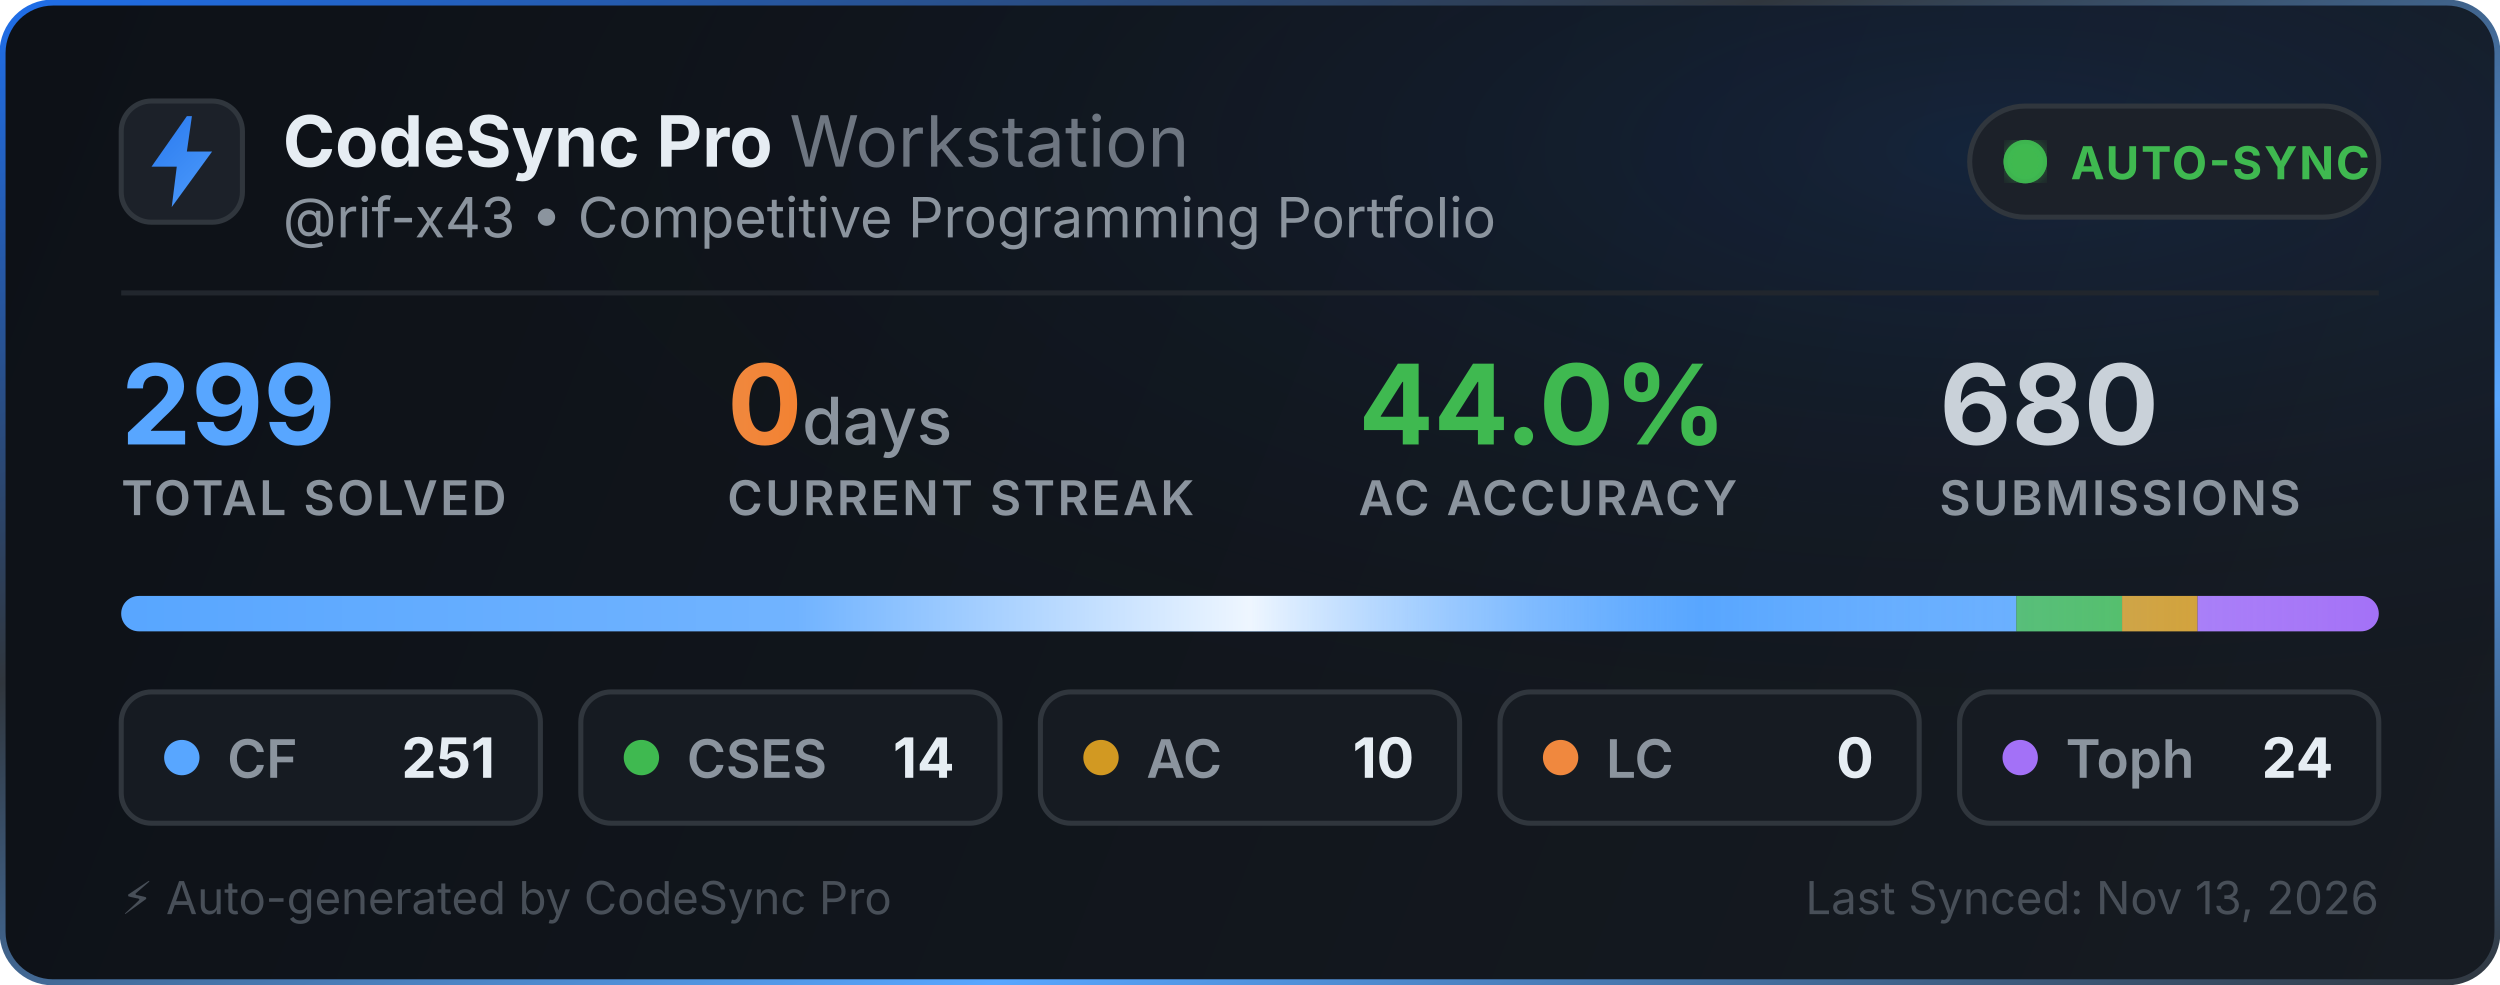
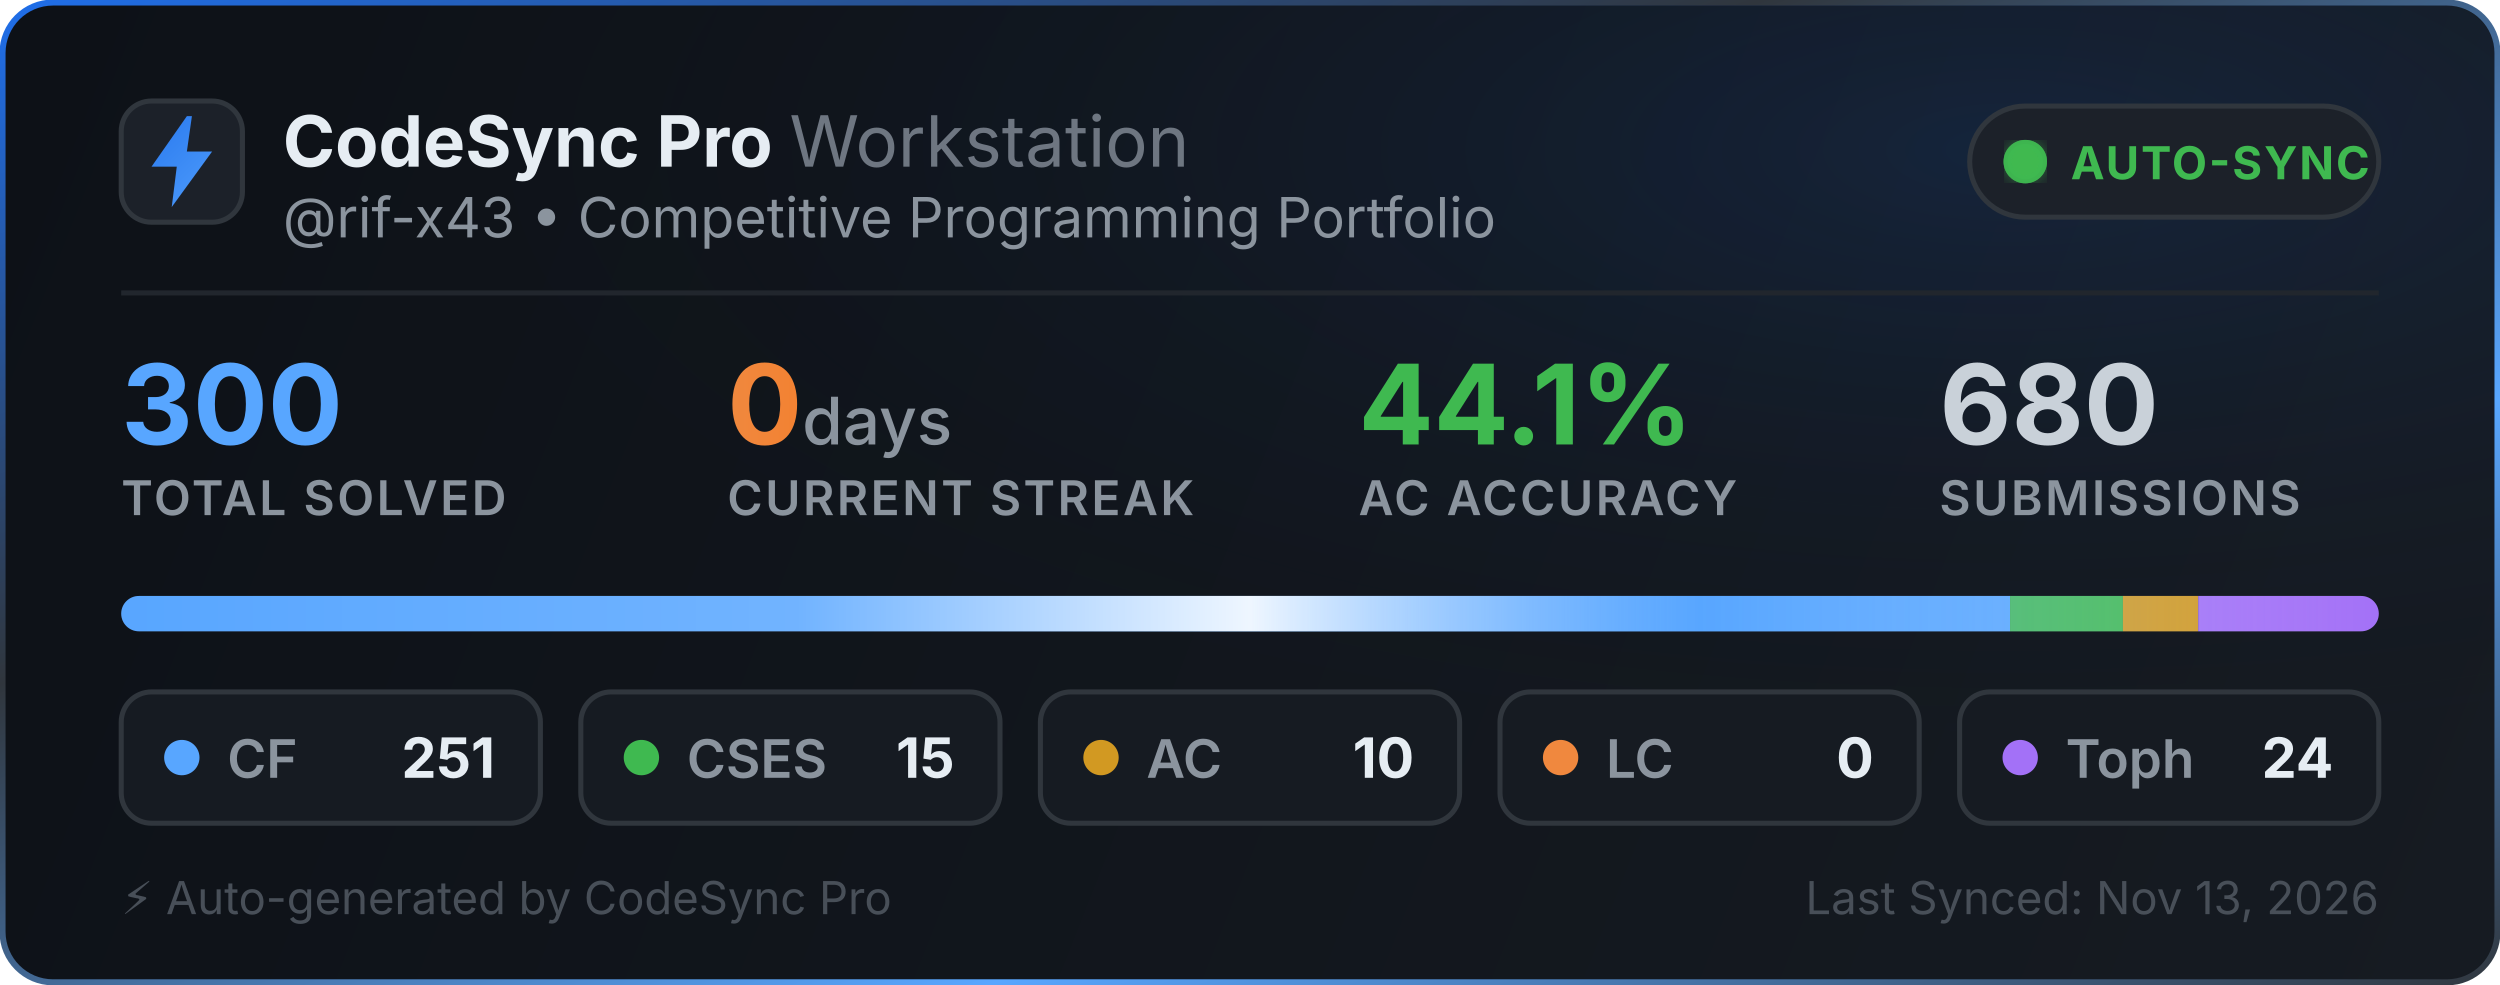
<svg xmlns="http://www.w3.org/2000/svg" width="495" height="195" viewBox="0 0 495 195" fill="none">
  <defs>
    <linearGradient id="bg" x1="0" y1="0" x2="495" y2="195" gradientUnits="userSpaceOnUse">
      <stop offset="0%" stop-color="#0d1117" />
      <stop offset="100%" stop-color="#161b22" />
    </linearGradient>
    <linearGradient id="border-flow" x1="0%" y1="0%" x2="100%" y2="100%">
      <stop offset="0%" stop-color="#1f6feb">
        <animate attributeName="stop-color" values="#1f6feb; #58a6ff; #3fb950; #1f6feb" dur="6s" repeatCount="indefinite" />
      </stop>
      <stop offset="35%" stop-color="#30363d">
        <animate attributeName="stop-color" values="#30363d; #1f6feb; #30363d; #30363d" dur="6s" repeatCount="indefinite" />
      </stop>
      <stop offset="70%" stop-color="#58a6ff">
        <animate attributeName="stop-color" values="#58a6ff; #3fb950; #1f6feb; #58a6ff" dur="6s" repeatCount="indefinite" />
      </stop>
      <stop offset="100%" stop-color="#30363d">
        <animate attributeName="stop-color" values="#30363d; #30363d; #58a6ff; #30363d" dur="6s" repeatCount="indefinite" />
      </stop>
    </linearGradient>
    <radialGradient id="aurora" cx="80%" cy="15%" r="65%">
      <stop offset="0%" stop-color="#1f6feb" stop-opacity="0.14">
        <animate attributeName="stop-opacity" values="0.06; 0.22; 0.06" dur="3.5s" repeatCount="indefinite" />
      </stop>
      <stop offset="100%" stop-color="#0d1117" stop-opacity="0" />
    </radialGradient>
    <linearGradient id="icon-grad" x1="0" y1="0" x2="24" y2="24" gradientUnits="userSpaceOnUse">
      <stop offset="0%" stop-color="#1f6feb">
        <animate attributeName="stop-color" values="#1f6feb; #58a6ff; #388bfd; #1f6feb" dur="2.5s" repeatCount="indefinite" />
      </stop>
      <stop offset="100%" stop-color="#58a6ff">
        <animate attributeName="stop-color" values="#58a6ff; #79c0ff; #1f6feb; #58a6ff" dur="2.5s" repeatCount="indefinite" />
      </stop>
    </linearGradient>
    <linearGradient id="streak-flame" x1="0%" y1="0%" x2="100%" y2="0%">
      <stop offset="0%" stop-color="#f0883e">
        <animate attributeName="stop-color" values="#f0883e; #ff7b72; #f97316; #f0883e" dur="2.2s" repeatCount="indefinite" />
      </stop>
      <stop offset="100%" stop-color="#f97316">
        <animate attributeName="stop-color" values="#f97316; #f0883e; #ff7b72; #f97316" dur="2.2s" repeatCount="indefinite" />
      </stop>
    </linearGradient>
    <linearGradient id="laser-sweep" x1="0%" y1="0%" x2="100%" y2="0%">
      <stop offset="0%" stop-color="#ffffff" stop-opacity="0" />
      <stop offset="30%" stop-color="#ffffff" stop-opacity="0.15" />
      <stop offset="50%" stop-color="#ffffff" stop-opacity="0.9" />
      <stop offset="70%" stop-color="#58a6ff" stop-opacity="0.45" />
      <stop offset="100%" stop-color="#ffffff" stop-opacity="0" />
      <animate attributeName="x1" values="-150%; 150%" dur="2.4s" repeatCount="indefinite" />
      <animate attributeName="x2" values="-50%; 250%" dur="2.4s" repeatCount="indefinite" />
    </linearGradient>
    <clipPath id="bar-clip">
      <rect x="24" y="118" width="447" height="7" rx="3.5" />
    </clipPath>
    <filter id="glow">
      <feGaussianBlur stdDeviation="2" result="blur" />
      <feMerge>
        <feMergeNode in="blur" />
        <feMergeNode in="SourceGraphic" />
      </feMerge>
    </filter>
  </defs>
  <style>
    .title { font-family: -apple-system, BlinkMacSystemFont, "Segoe UI", Inter, Helvetica, Arial, sans-serif; font-size: 14px; font-weight: 700; fill: #e6edf3; }
    .subtitle { font-family: -apple-system, BlinkMacSystemFont, "Segoe UI", Inter, Helvetica, Arial, sans-serif; font-size: 11px; fill: #8b949e; }
    .stat-val { font-family: -apple-system, BlinkMacSystemFont, "Segoe UI", Inter, Helvetica, Arial, sans-serif; font-weight: 700; }
    .stat-lbl { font-family: -apple-system, BlinkMacSystemFont, "Segoe UI", Inter, Helvetica, Arial, sans-serif; font-size: 9.5px; font-weight: 600; fill: #8b949e; letter-spacing: 0.5px; }
  </style>
  <rect x="0.5" y="0.5" width="494" height="194" rx="10" fill="url(#bg)" stroke="url(#border-flow)" stroke-width="1.2" />
  <rect x="1" y="1" width="493" height="193" rx="10" fill="url(#aurora)" pointer-events="none" />
  <g transform="translate(24, 20)">
    <rect width="24" height="24" rx="6" fill="#1c2129" stroke="#30363d" stroke-width="1" />
    <path d="M13 3L6 13h5l-1 8 8-11h-5l1-7z" fill="url(#icon-grad)" />
  </g>
  <g>
    <text x="56" y="33" class="title">CodeSync Pro <tspan font-weight="400" fill="#6e7681">Workstation</tspan>
    </text>
    <text x="56" y="47" class="subtitle">@rif-x43 • Competitive Programming Portfolio</text>
  </g>
  <g transform="translate(390, 21)">
    <rect width="81" height="22" rx="11" fill="#1c2129" stroke="#30363d" stroke-width="1" />
    <circle cx="11" cy="11" r="3.5" fill="#3fb950" filter="url(#glow)" />
    <circle cx="11" cy="11" r="3.5" fill="none" stroke="#3fb950" stroke-width="1.6" opacity="0.8">
      <animate attributeName="r" values="3.5; 10" dur="2s" repeatCount="indefinite" />
      <animate attributeName="opacity" values="0.85; 0" dur="2s" repeatCount="indefinite" />
      <animate attributeName="stroke-width" values="1.6; 0.2" dur="2s" repeatCount="indefinite" />
    </circle>
    <circle cx="11" cy="11" r="3.5" fill="none" stroke="#3fb950" stroke-width="1.6" opacity="0.8">
      <animate attributeName="r" values="3.5; 10" dur="2s" begin="1s" repeatCount="indefinite" />
      <animate attributeName="opacity" values="0.85; 0" dur="2s" begin="1s" repeatCount="indefinite" />
      <animate attributeName="stroke-width" values="1.6; 0.2" dur="2s" begin="1s" repeatCount="indefinite" />
    </circle>
    <text x="20" y="14.5" font-family="-apple-system, BlinkMacSystemFont, Segoe UI, Inter, Helvetica, Arial, sans-serif" font-size="9" font-weight="700" fill="#3fb950" letter-spacing="0.4px">AUTO-SYNC</text>
  </g>
  <line x1="24" y1="58" x2="471" y2="58" stroke="#21262d" stroke-width="1" />
  <g transform="translate(24, 68)">
    <g>
-       <text x="0" y="20" class="stat-val" font-size="22" fill="#58a6ff">299</text>
+       <text x="0" y="20" class="stat-val" font-size="22" fill="#58a6ff">300</text>
      <text x="0" y="34" class="stat-lbl">TOTAL SOLVED</text>
    </g>
    <g>
      <text x="120" y="20" class="stat-val" font-size="22" fill="url(#streak-flame)">0<tspan font-size="13" font-weight="500" fill="#8b949e"> days</tspan>
      </text>
      <text x="120" y="34" class="stat-lbl">CURRENT STREAK</text>
    </g>
    <g>
-       <text x="245" y="20" class="stat-val" font-size="22" fill="#3fb950">44.0%</text>
+       <text x="245" y="20" class="stat-val" font-size="22" fill="#3fb950">44.1%</text>
      <text x="245" y="34" class="stat-lbl">AC ACCURACY</text>
    </g>
    <g>
      <text x="360" y="20" class="stat-val" font-size="22" fill="#c9d1d9">680</text>
      <text x="360" y="34" class="stat-lbl">SUBMISSIONS</text>
    </g>
  </g>
  <g>
    <rect x="24" y="118" width="447" height="7" rx="3.5" fill="#21262d" />
    <g clip-path="url(#bar-clip)">
-       <rect x="24" y="118" width="375.241" height="7" fill="#58a6ff" />
-       <rect x="399.241" y="118" width="20.93" height="7" fill="#3fb950" />
-       <rect x="420.171" y="118" width="14.95" height="7" fill="#d29922" />
-       <rect x="435.12" y="118" width="35.88" height="7" fill="#a371f7" />
+       <rect x="24" y="118" width="373.99" height="7" fill="#58a6ff" />
+       <rect x="397.99" y="118" width="22.35" height="7" fill="#3fb950" />
+       <rect x="420.34" y="118" width="14.9" height="7" fill="#d29922" />
+       <rect x="435.24" y="118" width="35.76" height="7" fill="#a371f7" />
      <rect x="24" y="118" width="447" height="7" fill="url(#laser-sweep)" />
    </g>
  </g>
  <g transform="translate(24, 137)">
    <rect width="83" height="26" rx="6" fill="#161b22" stroke="#30363d" stroke-width="1" />
    <circle cx="12" cy="13" r="3.5" fill="#58a6ff">
      <animate attributeName="r" values="3.0; 4.3; 3.0" dur="2s" repeatCount="indefinite" />
      <animate attributeName="opacity" values="0.75; 1; 0.75" dur="2s" repeatCount="indefinite" />
    </circle>
    <text x="21" y="17" font-family="-apple-system, BlinkMacSystemFont, Segoe UI, Inter, Helvetica, Arial, sans-serif" font-size="10.5" font-weight="600" fill="#8b949e">CF</text>
    <text x="74" y="17" text-anchor="end" font-family="-apple-system, BlinkMacSystemFont, Segoe UI, Inter, Helvetica, Arial, sans-serif" font-size="11" font-weight="700" fill="#e6edf3">251</text>
  </g>
  <g transform="translate(115, 137)">
    <rect width="83" height="26" rx="6" fill="#161b22" stroke="#30363d" stroke-width="1" />
    <circle cx="12" cy="13" r="3.5" fill="#3fb950">
      <animate attributeName="r" values="3.0; 4.3; 3.0" dur="2.25s" repeatCount="indefinite" />
      <animate attributeName="opacity" values="0.75; 1; 0.75" dur="2.25s" repeatCount="indefinite" />
    </circle>
    <text x="21" y="17" font-family="-apple-system, BlinkMacSystemFont, Segoe UI, Inter, Helvetica, Arial, sans-serif" font-size="10.5" font-weight="600" fill="#8b949e">CSES</text>
-     <text x="74" y="17" text-anchor="end" font-family="-apple-system, BlinkMacSystemFont, Segoe UI, Inter, Helvetica, Arial, sans-serif" font-size="11" font-weight="700" fill="#e6edf3">14</text>
+     <text x="74" y="17" text-anchor="end" font-family="-apple-system, BlinkMacSystemFont, Segoe UI, Inter, Helvetica, Arial, sans-serif" font-size="11" font-weight="700" fill="#e6edf3">15</text>
  </g>
  <g transform="translate(206, 137)">
    <rect width="83" height="26" rx="6" fill="#161b22" stroke="#30363d" stroke-width="1" />
    <circle cx="12" cy="13" r="3.5" fill="#d29922">
      <animate attributeName="r" values="3.0; 4.3; 3.0" dur="2.5s" repeatCount="indefinite" />
      <animate attributeName="opacity" values="0.75; 1; 0.75" dur="2.5s" repeatCount="indefinite" />
    </circle>
    <text x="21" y="17" font-family="-apple-system, BlinkMacSystemFont, Segoe UI, Inter, Helvetica, Arial, sans-serif" font-size="10.5" font-weight="600" fill="#8b949e">AC</text>
    <text x="74" y="17" text-anchor="end" font-family="-apple-system, BlinkMacSystemFont, Segoe UI, Inter, Helvetica, Arial, sans-serif" font-size="11" font-weight="700" fill="#e6edf3">10</text>
  </g>
  <g transform="translate(297, 137)">
    <rect width="83" height="26" rx="6" fill="#161b22" stroke="#30363d" stroke-width="1" />
    <circle cx="12" cy="13" r="3.5" fill="#f0883e">
      <animate attributeName="r" values="3.0; 4.3; 3.0" dur="2.75s" repeatCount="indefinite" />
      <animate attributeName="opacity" values="0.75; 1; 0.75" dur="2.75s" repeatCount="indefinite" />
    </circle>
    <text x="21" y="17" font-family="-apple-system, BlinkMacSystemFont, Segoe UI, Inter, Helvetica, Arial, sans-serif" font-size="10.5" font-weight="600" fill="#8b949e">LC</text>
    <text x="74" y="17" text-anchor="end" font-family="-apple-system, BlinkMacSystemFont, Segoe UI, Inter, Helvetica, Arial, sans-serif" font-size="11" font-weight="700" fill="#e6edf3">0</text>
  </g>
  <g transform="translate(388, 137)">
    <rect width="83" height="26" rx="6" fill="#161b22" stroke="#30363d" stroke-width="1" />
    <circle cx="12" cy="13" r="3.5" fill="#a371f7">
      <animate attributeName="r" values="3.0; 4.3; 3.0" dur="3s" repeatCount="indefinite" />
      <animate attributeName="opacity" values="0.75; 1; 0.75" dur="3s" repeatCount="indefinite" />
    </circle>
    <text x="21" y="17" font-family="-apple-system, BlinkMacSystemFont, Segoe UI, Inter, Helvetica, Arial, sans-serif" font-size="10.5" font-weight="600" fill="#8b949e">Toph</text>
    <text x="74" y="17" text-anchor="end" font-family="-apple-system, BlinkMacSystemFont, Segoe UI, Inter, Helvetica, Arial, sans-serif" font-size="11" font-weight="700" fill="#e6edf3">24</text>
  </g>
  <text x="24" y="181" font-family="-apple-system, BlinkMacSystemFont, Segoe UI, Inter, Helvetica, Arial, sans-serif" font-size="9" fill="#484f58">⚡ Auto-generated by CodeSync Pro</text>
  <text x="471" y="181" text-anchor="end" font-family="-apple-system, BlinkMacSystemFont, Segoe UI, Inter, Helvetica, Arial, sans-serif" font-size="9" fill="#484f58">Last Synced: Nov 13, 2026</text>
</svg>
